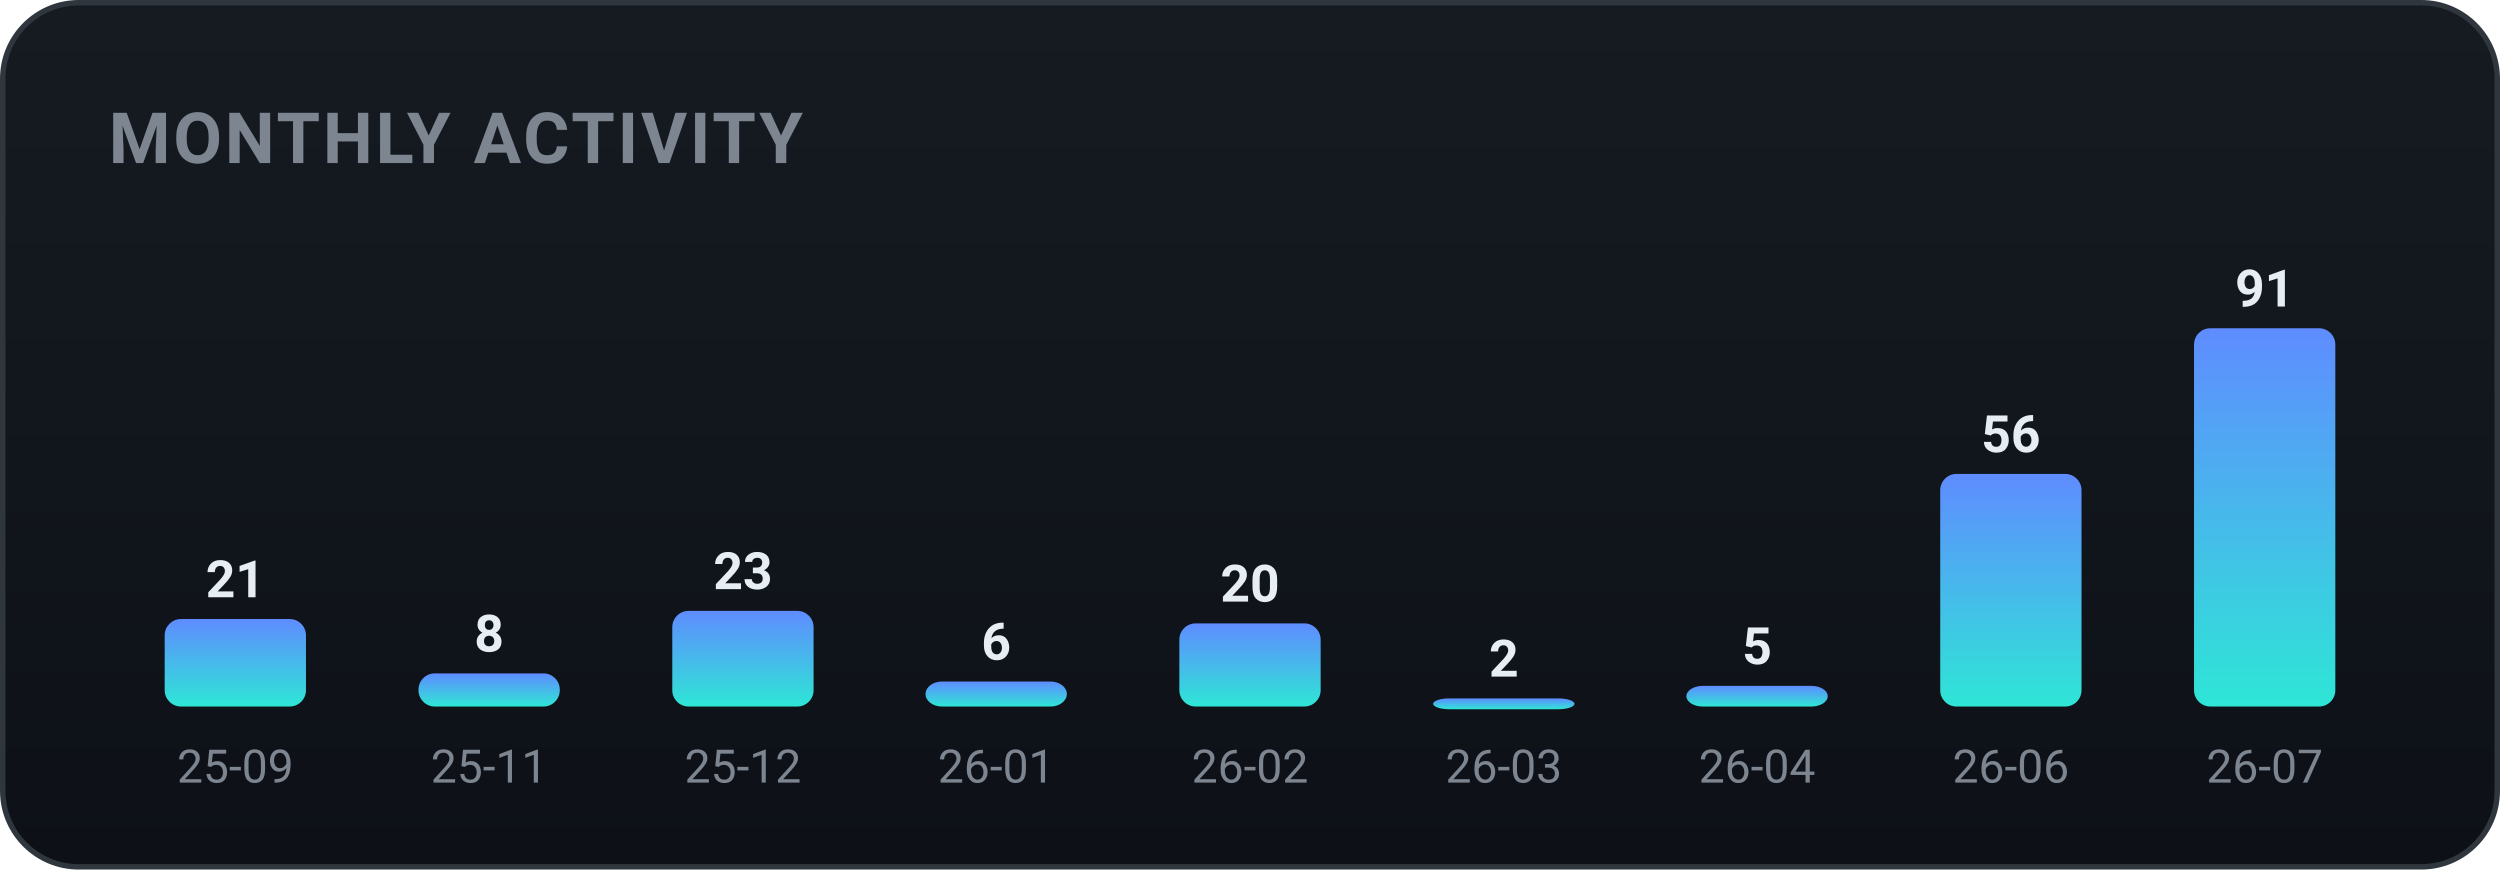
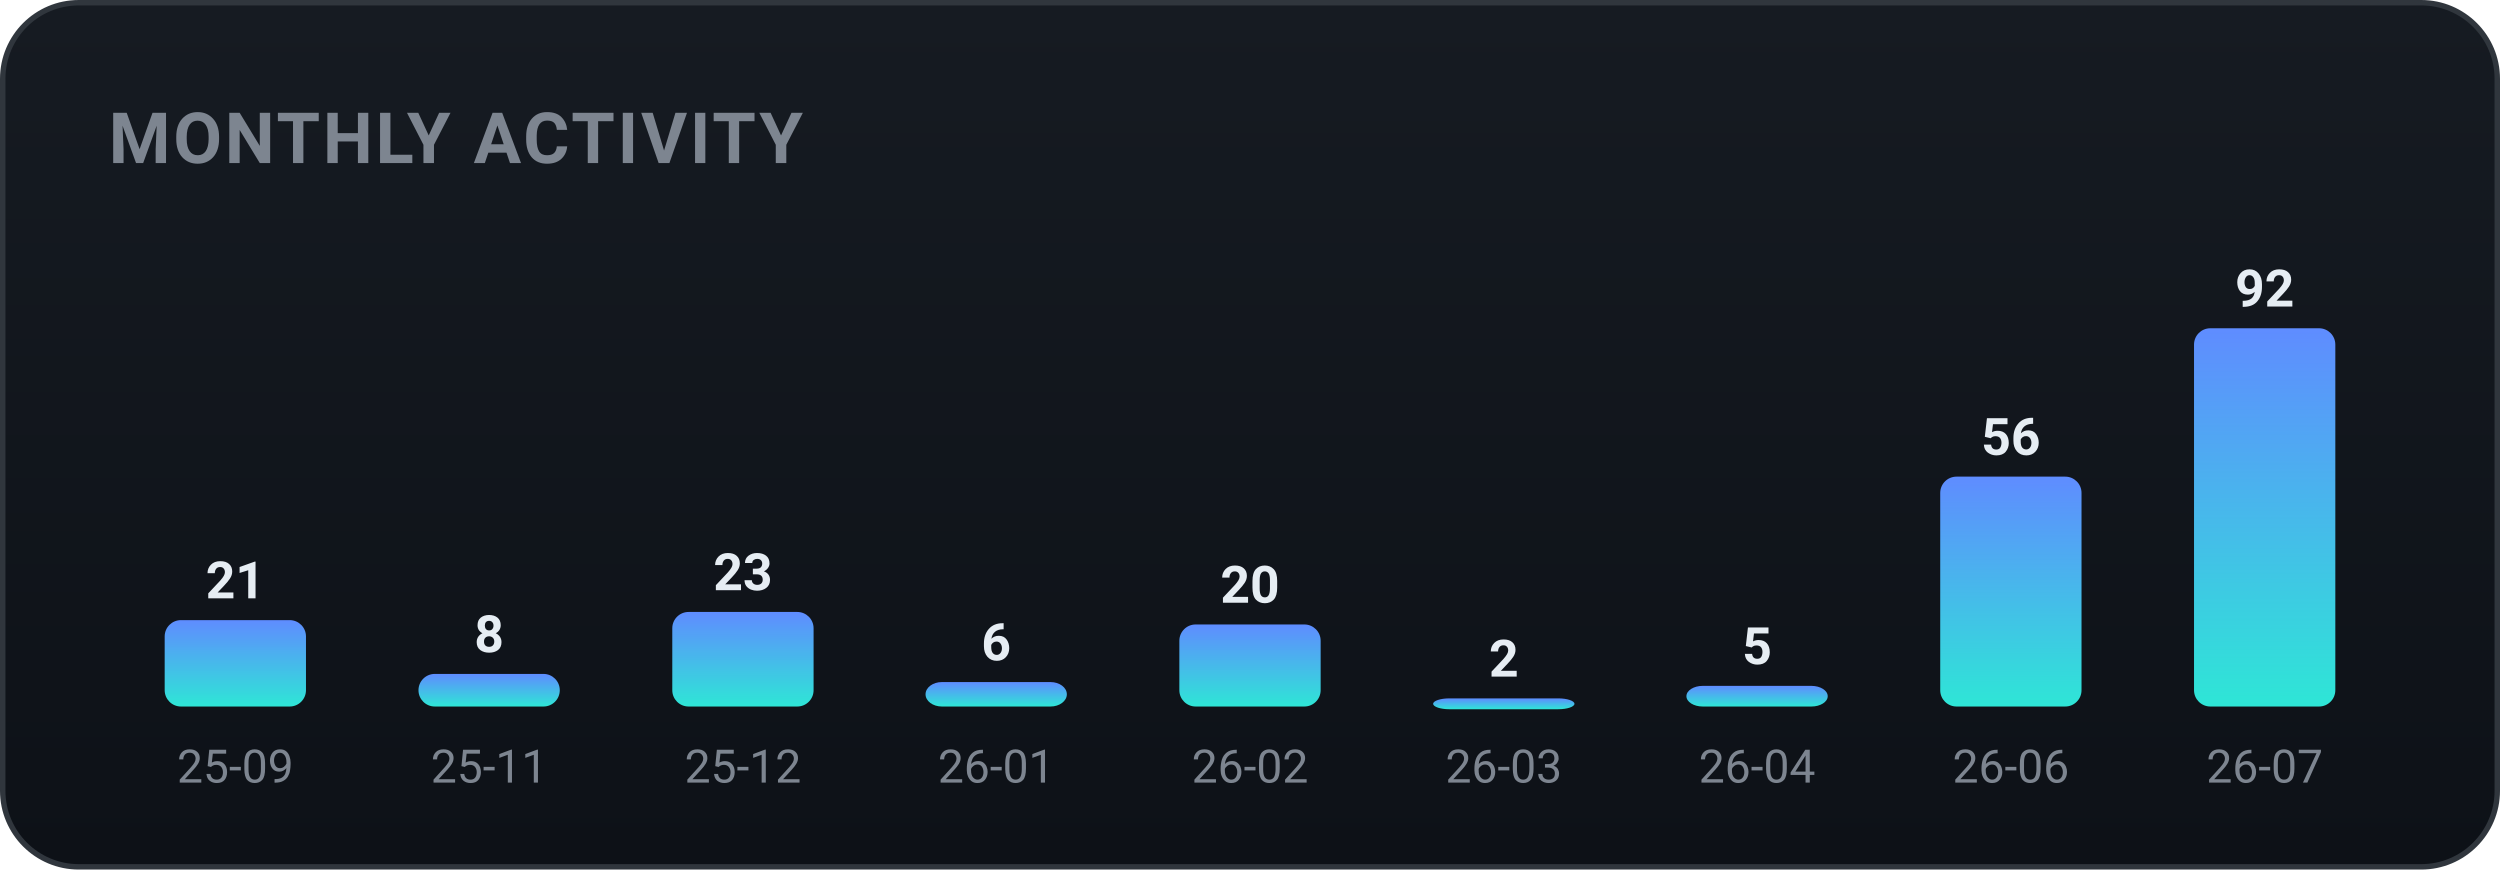
<svg xmlns="http://www.w3.org/2000/svg" width="460" height="160" viewBox="0 0 460 160" role="img" font-family="-apple-system,BlinkMacSystemFont,'Segoe UI',Roboto,'Apple SD Gothic Neo','Malgun Gothic',sans-serif">
  <defs>
    <linearGradient id="bgg" x1="0" y1="0" x2="0" y2="1">
      <stop offset="0" stop-color="#161b22" />
      <stop offset="1" stop-color="#0d1117" />
    </linearGradient>
    <linearGradient id="monthly-gradient" x1="0" y1="0" x2="0" y2="1">
      <stop offset="0%" stop-color="#5f8cff" />
      <stop offset="100%" stop-color="#2ee6d6" />
    </linearGradient>
  </defs>
  <rect x="0.5" y="0.5" width="459" height="159" rx="14" fill="url(#bgg)" stroke="#30363d" />
  <text x="20" y="30" font-family="-apple-system,BlinkMacSystemFont,'Segoe UI',Roboto,'Apple SD Gothic Neo','Malgun Gothic',sans-serif" font-size="13" font-weight="700" fill="#7d8590" letter-spacing="0.5">MONTHLY ACTIVITY</text>
-   <rect x="30.3" y="113.9" width="26.0" height="16.1" rx="3" fill="url(#monthly-gradient)" />
-   <text x="43.3" y="109.9" text-anchor="middle" font-size="9.5" font-weight="700" fill="#e6edf3">21</text>
+   <rect x="30.3" y="114.1" width="26.0" height="15.9" rx="3" fill="url(#monthly-gradient)" />
+   <text x="43.3" y="110.1" text-anchor="middle" font-size="9.5" font-weight="700" fill="#e6edf3">21</text>
  <text x="43.3" y="144.0" text-anchor="middle" font-size="8.5" fill="#7d8590">25-09</text>
-   <rect x="77.0" y="123.9" width="26.0" height="6.1" rx="3" fill="url(#monthly-gradient)" />
-   <text x="90.0" y="119.9" text-anchor="middle" font-size="9.5" font-weight="700" fill="#e6edf3">8</text>
+   <rect x="77.0" y="124.0" width="26.0" height="6.0" rx="3" fill="url(#monthly-gradient)" />
+   <text x="90.0" y="120.0" text-anchor="middle" font-size="9.5" font-weight="700" fill="#e6edf3">8</text>
  <text x="90.0" y="144.0" text-anchor="middle" font-size="8.5" fill="#7d8590">25-11</text>
-   <rect x="123.7" y="112.4" width="26.0" height="17.6" rx="3" fill="url(#monthly-gradient)" />
-   <text x="136.7" y="108.4" text-anchor="middle" font-size="9.5" font-weight="700" fill="#e6edf3">23</text>
+   <rect x="123.7" y="112.6" width="26.0" height="17.4" rx="3" fill="url(#monthly-gradient)" />
+   <text x="136.7" y="108.6" text-anchor="middle" font-size="9.5" font-weight="700" fill="#e6edf3">23</text>
  <text x="136.7" y="144.0" text-anchor="middle" font-size="8.5" fill="#7d8590">25-12</text>
-   <rect x="170.3" y="125.4" width="26.0" height="4.6" rx="3" fill="url(#monthly-gradient)" />
-   <text x="183.3" y="121.4" text-anchor="middle" font-size="9.5" font-weight="700" fill="#e6edf3">6</text>
+   <rect x="170.3" y="125.5" width="26.0" height="4.5" rx="3" fill="url(#monthly-gradient)" />
+   <text x="183.3" y="121.5" text-anchor="middle" font-size="9.5" font-weight="700" fill="#e6edf3">6</text>
  <text x="183.3" y="144.0" text-anchor="middle" font-size="8.5" fill="#7d8590">26-01</text>
-   <rect x="217.0" y="114.7" width="26.0" height="15.3" rx="3" fill="url(#monthly-gradient)" />
-   <text x="230.0" y="110.7" text-anchor="middle" font-size="9.5" font-weight="700" fill="#e6edf3">20</text>
+   <rect x="217.0" y="114.9" width="26.0" height="15.1" rx="3" fill="url(#monthly-gradient)" />
+   <text x="230.0" y="110.9" text-anchor="middle" font-size="9.5" font-weight="700" fill="#e6edf3">20</text>
  <text x="230.0" y="144.0" text-anchor="middle" font-size="8.5" fill="#7d8590">26-02</text>
  <rect x="263.7" y="128.5" width="26.0" height="2.0" rx="3" fill="url(#monthly-gradient)" />
  <text x="276.7" y="124.5" text-anchor="middle" font-size="9.5" font-weight="700" fill="#e6edf3">2</text>
  <text x="276.7" y="144.0" text-anchor="middle" font-size="8.5" fill="#7d8590">26-03</text>
  <rect x="310.3" y="126.2" width="26.0" height="3.8" rx="3" fill="url(#monthly-gradient)" />
  <text x="323.3" y="122.2" text-anchor="middle" font-size="9.5" font-weight="700" fill="#e6edf3">5</text>
  <text x="323.3" y="144.0" text-anchor="middle" font-size="8.5" fill="#7d8590">26-04</text>
-   <rect x="357.0" y="87.2" width="26.0" height="42.8" rx="3" fill="url(#monthly-gradient)" />
-   <text x="370.0" y="83.2" text-anchor="middle" font-size="9.5" font-weight="700" fill="#e6edf3">56</text>
+   <rect x="357.0" y="87.7" width="26.0" height="42.3" rx="3" fill="url(#monthly-gradient)" />
+   <text x="370.0" y="83.7" text-anchor="middle" font-size="9.5" font-weight="700" fill="#e6edf3">56</text>
  <text x="370.0" y="144.0" text-anchor="middle" font-size="8.5" fill="#7d8590">26-06</text>
  <rect x="403.7" y="60.4" width="26.0" height="69.6" rx="3" fill="url(#monthly-gradient)" />
-   <text x="416.7" y="56.4" text-anchor="middle" font-size="9.5" font-weight="700" fill="#e6edf3">91</text>
+   <text x="416.7" y="56.4" text-anchor="middle" font-size="9.5" font-weight="700" fill="#e6edf3">92</text>
  <text x="416.7" y="144.0" text-anchor="middle" font-size="8.5" fill="#7d8590">26-07</text>
</svg>
